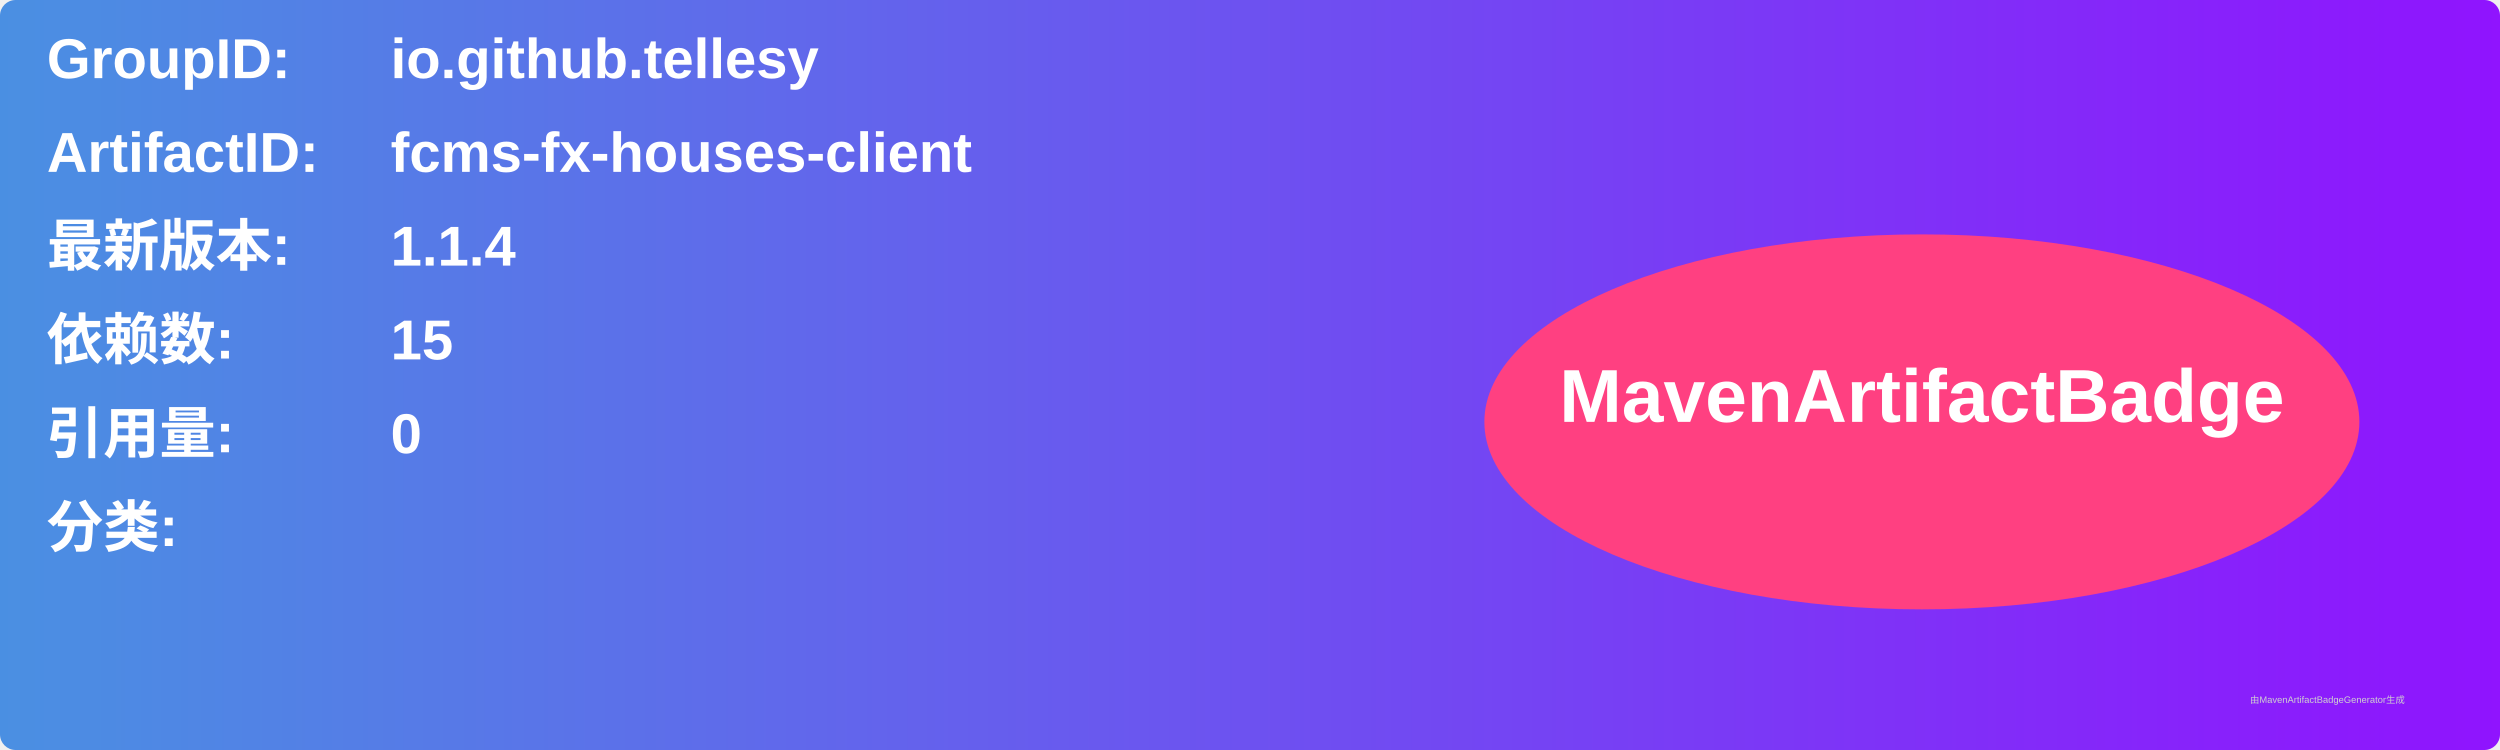
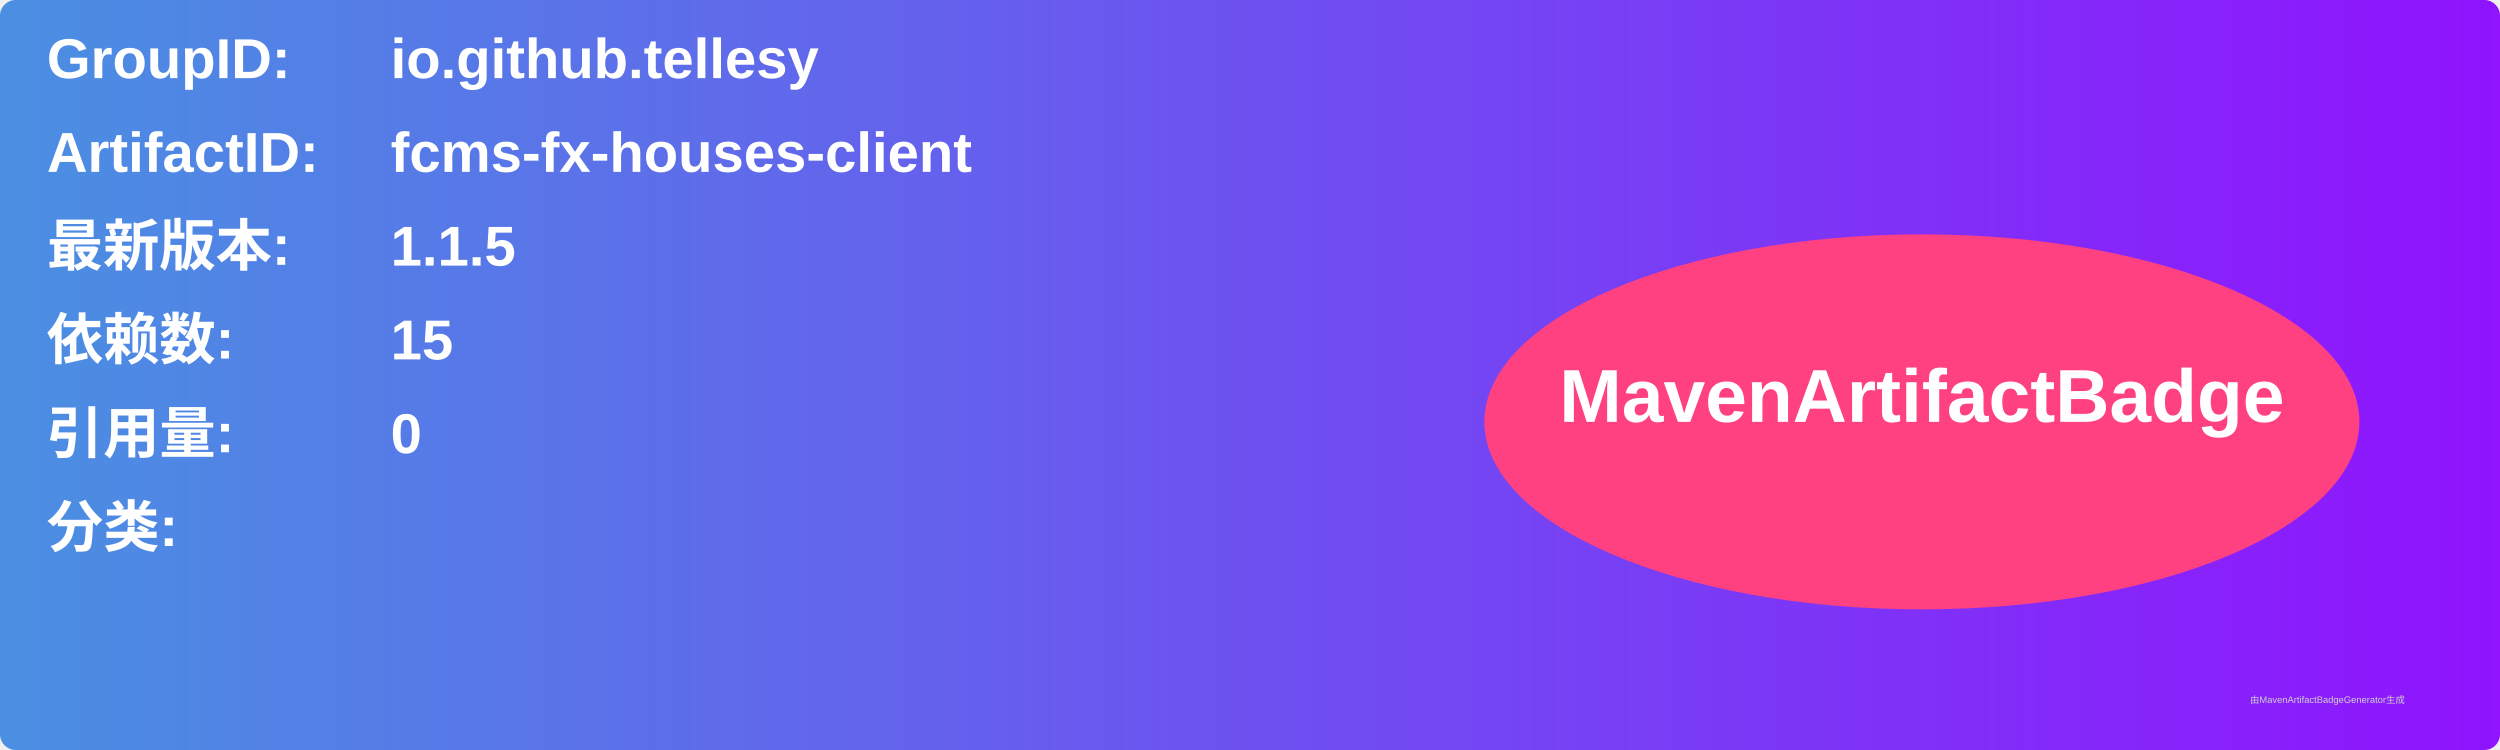
<svg xmlns="http://www.w3.org/2000/svg" width="800" height="240" viewBox="0 0 800 240">
  <linearGradient id="grad" x1="0%" y1="0%" x2="100%" y2="0%">
    <stop offset="0%" stop-color="#4a90e2" />
    <stop offset="100%" stop-color="#9013fe" />
  </linearGradient>
  <rect width="100%" height="100%" rx="5" ry="5" fill="url(#grad)" />
  <g transform="translate(15, 15)">
    <text x="0" y="10" font-family="Arial" font-size="18" fill="white" font-weight="bold" width="260">GroupID:</text>
    <text x="110" y="10" font-family="Arial" font-size="18" fill="white" font-weight="bold" width="460">io.github.tellesy</text>
    <text x="0" y="40" font-family="Arial" font-size="18" fill="white" font-weight="bold" width="260">ArtifactID:</text>
    <text x="110" y="40" font-family="Arial" font-size="18" fill="white" font-weight="bold" width="460">fcms-fx-houses-client</text>
    <text x="0" y="70" font-family="Arial" font-size="18" fill="white" font-weight="bold">最新版本:</text>
    <text x="110" y="70" font-family="Arial" font-size="18" fill="white" font-weight="bold">
-       <tspan font-weight="bold">1.1.4</tspan>
+       <tspan font-weight="bold">1.1.5</tspan>
    </text>
    <text x="0" y="100" font-family="Arial" font-size="18" fill="white" font-weight="bold">依赖数: </text>
    <text x="110" y="100" font-family="Arial" font-size="18" fill="white">
      <tspan font-weight="bold">15</tspan>
    </text>
    <text x="0" y="130" font-family="Arial" font-size="18" fill="white" font-weight="bold">引用量: </text>
    <text x="110" y="130" font-family="Arial" font-size="18" fill="white">
      <tspan font-weight="bold">0</tspan>
    </text>
    <text x="0" y="160" font-family="Arial" font-size="18" fill="white" font-weight="bold">分类:</text>
    <text x="10" y="190" font-family="Arial" font-size="10" fill="white">
      <tspan font-weight="bold" />
    </text>
    <ellipse cx="600" cy="120" rx="140" ry="60" fill="#ff4081" />
    <text x="600" y="120" text-anchor="middle" font-family="Arial" font-size="24" fill="white" font-weight="bold">MavenArtifactBadge</text>
  </g>
  <text x="720" y="225" font-family="Arial" font-size="3" fill="#d0d0d0">由MavenArtifactBadgeGenerator生成</text>
</svg>
